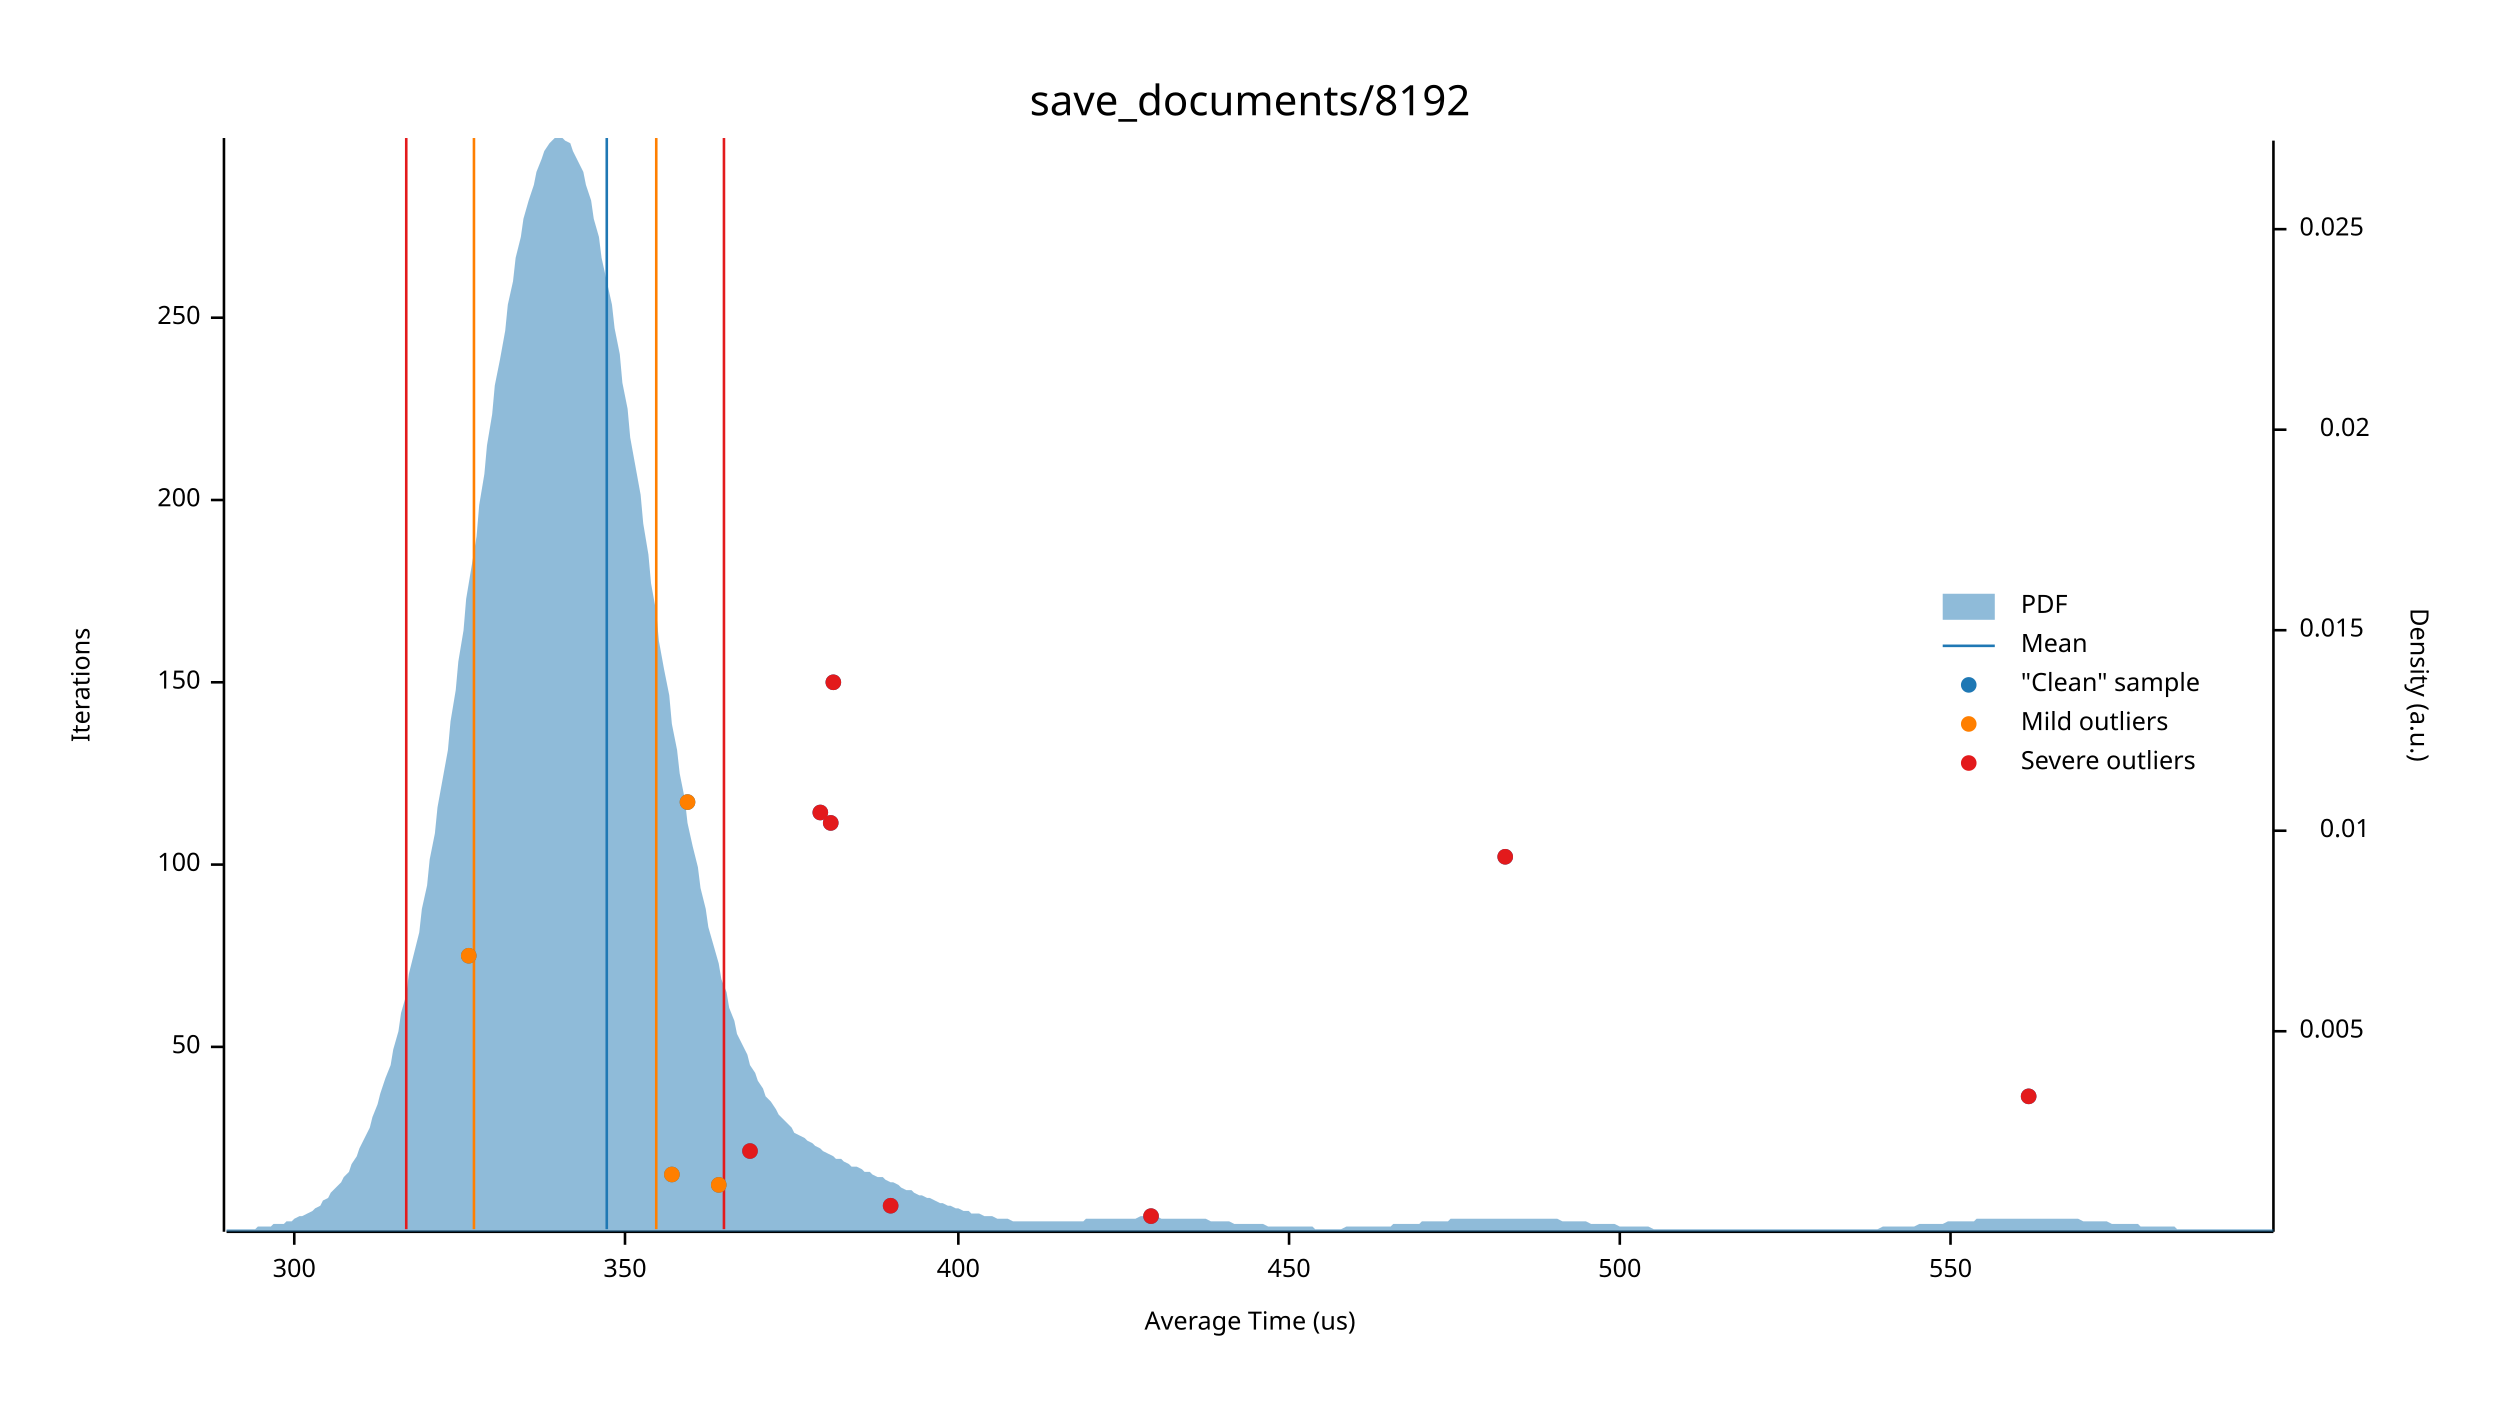
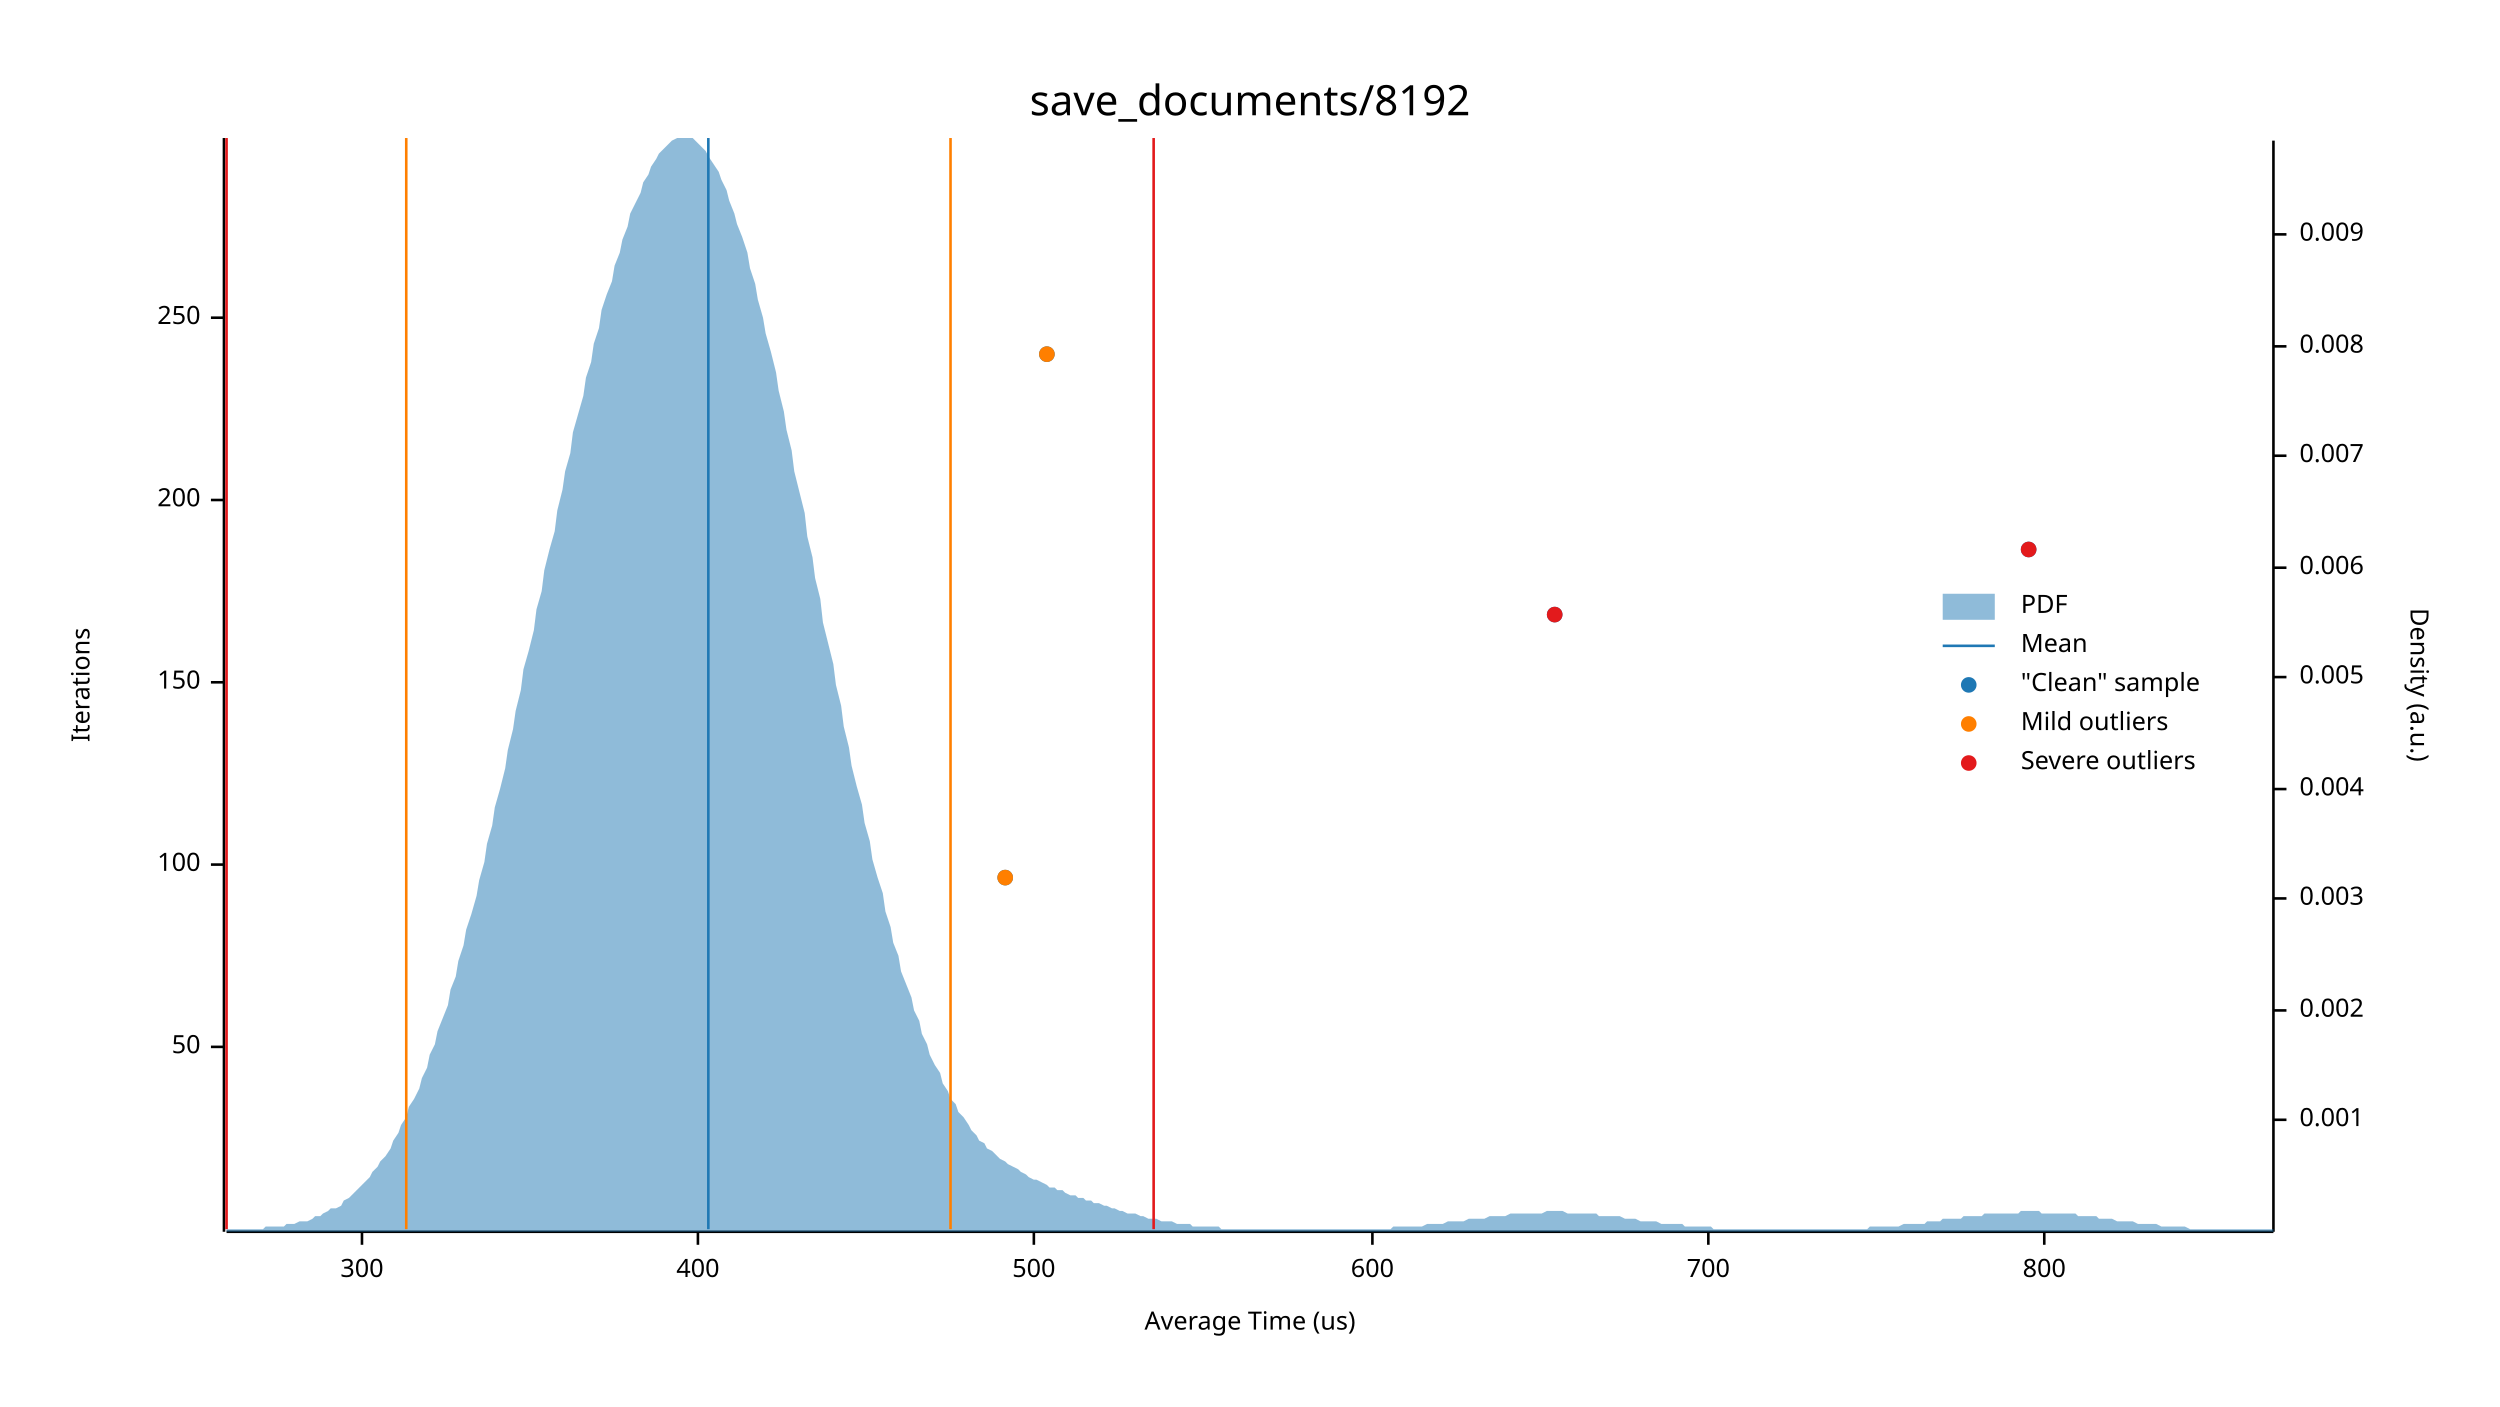
<svg xmlns="http://www.w3.org/2000/svg" width="960" height="540" viewBox="0 0 960 540">
  <text x="480" y="32" dy="0.76em" text-anchor="middle" font-family="sans-serif" font-size="16.129" opacity="1" fill="#000000">
save_documents/8192
</text>
  <text x="27" y="263" dy="0.76em" text-anchor="middle" font-family="sans-serif" font-size="9.677" opacity="1" fill="#000000" transform="rotate(270, 27, 263)">
Iterations
</text>
  <text x="480" y="513" dy="-0.5ex" text-anchor="middle" font-family="sans-serif" font-size="9.677" opacity="1" fill="#000000">
Average Time (us)
</text>
  <polyline fill="none" opacity="1" stroke="#000000" stroke-width="1" points="86,53 86,473 " />
  <text x="77" y="402" dy="0.5ex" text-anchor="end" font-family="sans-serif" font-size="9.677" opacity="1" fill="#000000">
50
</text>
  <polyline fill="none" opacity="1" stroke="#000000" stroke-width="1" points="81,402 86,402 " />
  <text x="77" y="332" dy="0.5ex" text-anchor="end" font-family="sans-serif" font-size="9.677" opacity="1" fill="#000000">
100
</text>
  <polyline fill="none" opacity="1" stroke="#000000" stroke-width="1" points="81,332 86,332 " />
  <text x="77" y="262" dy="0.5ex" text-anchor="end" font-family="sans-serif" font-size="9.677" opacity="1" fill="#000000">
150
</text>
  <polyline fill="none" opacity="1" stroke="#000000" stroke-width="1" points="81,262 86,262 " />
  <text x="77" y="192" dy="0.5ex" text-anchor="end" font-family="sans-serif" font-size="9.677" opacity="1" fill="#000000">
200
</text>
  <polyline fill="none" opacity="1" stroke="#000000" stroke-width="1" points="81,192 86,192 " />
  <text x="77" y="122" dy="0.5ex" text-anchor="end" font-family="sans-serif" font-size="9.677" opacity="1" fill="#000000">
250
</text>
  <polyline fill="none" opacity="1" stroke="#000000" stroke-width="1" points="81,122 86,122 " />
  <polyline fill="none" opacity="1" stroke="#000000" stroke-width="1" points="87,473 873,473 " />
-   <text x="113" y="483" dy="0.76em" text-anchor="middle" font-family="sans-serif" font-size="9.677" opacity="1" fill="#000000">
+   <text x="139" y="483" dy="0.76em" text-anchor="middle" font-family="sans-serif" font-size="9.677" opacity="1" fill="#000000">
300
</text>
-   <polyline fill="none" opacity="1" stroke="#000000" stroke-width="1" points="113,473 113,478 " />
-   <text x="240" y="483" dy="0.76em" text-anchor="middle" font-family="sans-serif" font-size="9.677" opacity="1" fill="#000000">
- 350
- </text>
-   <polyline fill="none" opacity="1" stroke="#000000" stroke-width="1" points="240,473 240,478 " />
-   <text x="368" y="483" dy="0.76em" text-anchor="middle" font-family="sans-serif" font-size="9.677" opacity="1" fill="#000000">
+   <polyline fill="none" opacity="1" stroke="#000000" stroke-width="1" points="139,473 139,478 " />
+   <text x="268" y="483" dy="0.76em" text-anchor="middle" font-family="sans-serif" font-size="9.677" opacity="1" fill="#000000">
400
</text>
-   <polyline fill="none" opacity="1" stroke="#000000" stroke-width="1" points="368,473 368,478 " />
-   <text x="495" y="483" dy="0.76em" text-anchor="middle" font-family="sans-serif" font-size="9.677" opacity="1" fill="#000000">
- 450
- </text>
-   <polyline fill="none" opacity="1" stroke="#000000" stroke-width="1" points="495,473 495,478 " />
-   <text x="622" y="483" dy="0.76em" text-anchor="middle" font-family="sans-serif" font-size="9.677" opacity="1" fill="#000000">
+   <polyline fill="none" opacity="1" stroke="#000000" stroke-width="1" points="268,473 268,478 " />
+   <text x="397" y="483" dy="0.76em" text-anchor="middle" font-family="sans-serif" font-size="9.677" opacity="1" fill="#000000">
500
</text>
-   <polyline fill="none" opacity="1" stroke="#000000" stroke-width="1" points="622,473 622,478 " />
-   <text x="749" y="483" dy="0.76em" text-anchor="middle" font-family="sans-serif" font-size="9.677" opacity="1" fill="#000000">
- 550
+   <polyline fill="none" opacity="1" stroke="#000000" stroke-width="1" points="397,473 397,478 " />
+   <text x="527" y="483" dy="0.76em" text-anchor="middle" font-family="sans-serif" font-size="9.677" opacity="1" fill="#000000">
+ 600
</text>
-   <polyline fill="none" opacity="1" stroke="#000000" stroke-width="1" points="749,473 749,478 " />
+   <polyline fill="none" opacity="1" stroke="#000000" stroke-width="1" points="527,473 527,478 " />
+   <text x="656" y="483" dy="0.76em" text-anchor="middle" font-family="sans-serif" font-size="9.677" opacity="1" fill="#000000">
+ 700
+ </text>
+   <polyline fill="none" opacity="1" stroke="#000000" stroke-width="1" points="656,473 656,478 " />
+   <text x="785" y="483" dy="0.76em" text-anchor="middle" font-family="sans-serif" font-size="9.677" opacity="1" fill="#000000">
+ 800
+ </text>
+   <polyline fill="none" opacity="1" stroke="#000000" stroke-width="1" points="785,473 785,478 " />
  <text x="933" y="263" dy="0.76em" text-anchor="middle" font-family="sans-serif" font-size="9.677" opacity="1" fill="#000000" transform="rotate(90, 933, 263)">
Density (a.u.)
</text>
  <polyline fill="none" opacity="1" stroke="#000000" stroke-width="1" points="873,54 873,473 " />
-   <text x="883" y="396" dy="0.5ex" text-anchor="start" font-family="sans-serif" font-size="9.677" opacity="1" fill="#000000">
+   <text x="883" y="430" dy="0.5ex" text-anchor="start" font-family="sans-serif" font-size="9.677" opacity="1" fill="#000000">
+ 0.001
+ </text>
+   <polyline fill="none" opacity="1" stroke="#000000" stroke-width="1" points="873,430 878,430 " />
+   <text x="883" y="388" dy="0.5ex" text-anchor="start" font-family="sans-serif" font-size="9.677" opacity="1" fill="#000000">
+ 0.002
+ </text>
+   <polyline fill="none" opacity="1" stroke="#000000" stroke-width="1" points="873,388 878,388 " />
+   <text x="883" y="345" dy="0.5ex" text-anchor="start" font-family="sans-serif" font-size="9.677" opacity="1" fill="#000000">
+ 0.003
+ </text>
+   <polyline fill="none" opacity="1" stroke="#000000" stroke-width="1" points="873,345 878,345 " />
+   <text x="883" y="303" dy="0.5ex" text-anchor="start" font-family="sans-serif" font-size="9.677" opacity="1" fill="#000000">
+ 0.004
+ </text>
+   <polyline fill="none" opacity="1" stroke="#000000" stroke-width="1" points="873,303 878,303 " />
+   <text x="883" y="260" dy="0.5ex" text-anchor="start" font-family="sans-serif" font-size="9.677" opacity="1" fill="#000000">
0.005
</text>
-   <polyline fill="none" opacity="1" stroke="#000000" stroke-width="1" points="873,396 878,396 " />
-   <text x="910" y="319" dy="0.5ex" text-anchor="end" font-family="sans-serif" font-size="9.677" opacity="1" fill="#000000">
- 0.01
+   <polyline fill="none" opacity="1" stroke="#000000" stroke-width="1" points="873,260 878,260 " />
+   <text x="883" y="218" dy="0.5ex" text-anchor="start" font-family="sans-serif" font-size="9.677" opacity="1" fill="#000000">
+ 0.006
</text>
-   <polyline fill="none" opacity="1" stroke="#000000" stroke-width="1" points="873,319 878,319 " />
-   <text x="883" y="242" dy="0.5ex" text-anchor="start" font-family="sans-serif" font-size="9.677" opacity="1" fill="#000000">
- 0.015
+   <polyline fill="none" opacity="1" stroke="#000000" stroke-width="1" points="873,218 878,218 " />
+   <text x="883" y="175" dy="0.5ex" text-anchor="start" font-family="sans-serif" font-size="9.677" opacity="1" fill="#000000">
+ 0.007
</text>
-   <polyline fill="none" opacity="1" stroke="#000000" stroke-width="1" points="873,242 878,242 " />
-   <text x="910" y="165" dy="0.5ex" text-anchor="end" font-family="sans-serif" font-size="9.677" opacity="1" fill="#000000">
- 0.02
+   <polyline fill="none" opacity="1" stroke="#000000" stroke-width="1" points="873,175 878,175 " />
+   <text x="883" y="133" dy="0.5ex" text-anchor="start" font-family="sans-serif" font-size="9.677" opacity="1" fill="#000000">
+ 0.008
</text>
-   <polyline fill="none" opacity="1" stroke="#000000" stroke-width="1" points="873,165 878,165 " />
-   <text x="883" y="88" dy="0.5ex" text-anchor="start" font-family="sans-serif" font-size="9.677" opacity="1" fill="#000000">
- 0.025
+   <polyline fill="none" opacity="1" stroke="#000000" stroke-width="1" points="873,133 878,133 " />
+   <text x="883" y="90" dy="0.5ex" text-anchor="start" font-family="sans-serif" font-size="9.677" opacity="1" fill="#000000">
+ 0.009
</text>
-   <polyline fill="none" opacity="1" stroke="#000000" stroke-width="1" points="873,88 878,88 " />
-   <polygon opacity="0.5" fill="#1F78B4" points="87,472 88,472 90,472 91,472 93,472 94,472 96,472 98,472 99,471 101,471 102,471 104,471 105,470 107,470 109,470 110,469 112,469 113,468 115,467 116,467 118,466 120,465 121,464 123,463 124,461 126,460 127,458 129,456 131,454 132,452 134,450 135,447 137,444 138,441 140,437 142,433 143,429 145,424 146,420 148,414 150,409 151,403 153,396 154,389 156,382 157,374 159,366 161,358 162,349 164,340 165,330 167,320 168,310 170,299 172,288 173,277 175,265 176,254 178,242 179,230 181,218 183,206 184,194 186,182 187,171 189,159 190,148 192,138 194,127 195,117 197,108 198,99 200,91 201,84 203,77 205,71 206,66 208,61 209,58 211,55 213,53 214,53 216,53 217,54 219,55 220,58 222,62 224,66 225,71 227,77 228,84 230,91 231,99 233,108 235,117 236,126 238,136 239,147 241,157 242,168 244,179 246,190 247,201 249,213 250,224 252,235 253,246 255,257 257,267 258,278 260,288 261,297 263,307 264,316 266,325 268,333 269,341 271,349 272,356 274,363 276,370 277,376 279,381 280,387 282,392 283,397 285,401 287,405 288,409 290,412 291,415 293,418 294,421 296,423 298,426 299,428 301,430 302,431 304,433 305,435 307,436 309,437 310,438 312,439 313,440 315,441 316,442 318,443 320,444 321,445 323,445 324,446 326,447 327,448 329,448 331,449 332,450 334,450 335,451 337,452 339,452 340,453 342,454 343,454 345,455 346,456 348,457 350,457 351,458 353,459 354,459 356,460 357,460 359,461 361,462 362,462 364,463 365,463 367,464 368,464 370,465 372,465 373,466 375,466 376,466 378,467 379,467 381,467 383,468 384,468 386,468 387,468 389,469 391,469 392,469 394,469 395,469 397,469 398,469 400,469 402,469 403,469 405,469 406,469 408,469 409,469 411,469 413,469 414,469 416,469 417,468 419,468 420,468 422,468 424,468 425,468 427,468 428,468 430,468 431,468 433,468 435,468 436,468 438,467 439,467 441,467 442,467 444,467 446,468 447,468 449,468 450,468 452,468 454,468 455,468 457,468 458,468 460,468 461,468 463,468 465,469 466,469 468,469 469,469 471,469 472,469 474,470 476,470 477,470 479,470 480,470 482,470 483,470 485,470 487,471 488,471 490,471 491,471 493,471 494,471 496,471 498,471 499,471 501,471 502,471 504,471 505,472 507,472 509,472 510,472 512,472 513,472 515,472 517,471 518,471 520,471 521,471 523,471 524,471 526,471 528,471 529,471 531,471 532,471 534,471 535,470 537,470 539,470 540,470 542,470 543,470 545,470 546,469 548,469 550,469 551,469 553,469 554,469 556,469 557,468 559,468 561,468 562,468 564,468 565,468 567,468 568,468 570,468 572,468 573,468 575,468 576,468 578,468 580,468 581,468 583,468 584,468 586,468 587,468 589,468 591,468 592,468 594,468 595,468 597,468 598,468 600,469 602,469 603,469 605,469 606,469 608,469 609,469 611,470 613,470 614,470 616,470 617,470 619,470 620,470 622,471 624,471 625,471 627,471 628,471 630,471 632,471 633,471 635,472 636,472 638,472 639,472 641,472 643,472 644,472 646,472 647,472 649,472 650,472 652,472 654,472 655,472 657,472 658,472 660,472 661,472 663,472 665,472 666,472 668,472 669,472 671,472 672,472 674,472 676,472 677,472 679,472 680,472 682,472 683,472 685,472 687,472 688,472 690,472 691,472 693,472 695,472 696,472 698,472 699,472 701,472 702,472 704,472 706,472 707,472 709,472 710,472 712,472 713,472 715,472 717,472 718,472 720,472 721,472 723,471 724,471 726,471 728,471 729,471 731,471 732,471 734,471 735,471 737,470 739,470 740,470 742,470 743,470 745,470 746,470 748,469 750,469 751,469 753,469 754,469 756,469 758,469 759,468 761,468 762,468 764,468 765,468 767,468 769,468 770,468 772,468 773,468 775,468 776,468 778,468 780,468 781,468 783,468 784,468 786,468 787,468 789,468 791,468 792,468 794,468 795,468 797,468 798,468 800,469 802,469 803,469 805,469 806,469 808,469 809,469 811,470 813,470 814,470 816,470 817,470 819,470 821,470 822,471 824,471 825,471 827,471 828,471 830,471 832,471 833,471 835,471 836,472 838,472 839,472 841,472 843,472 844,472 846,472 847,472 849,472 850,472 852,472 854,472 855,472 857,472 858,472 860,472 861,472 863,472 865,472 866,472 868,472 869,472 871,472 873,472 873,473 87,473 " />
-   <polyline fill="none" opacity="1" stroke="#1F78B4" stroke-width="1" points="233,472 233,53 " />
-   <polyline fill="none" opacity="1" stroke="#FF7F00" stroke-width="1" points="182,472 182,53 " />
-   <polyline fill="none" opacity="1" stroke="#FF7F00" stroke-width="1" points="252,472 252,53 " />
-   <polyline fill="none" opacity="1" stroke="#E31A1C" stroke-width="1" points="156,472 156,53 " />
-   <polyline fill="none" opacity="1" stroke="#E31A1C" stroke-width="1" points="278,472 278,53 " />
-   <circle cx="442" cy="467" r="3" opacity="1" fill="#1F78B4" stroke="none" stroke-width="1" />
-   <circle cx="342" cy="463" r="3" opacity="1" fill="#1F78B4" stroke="none" stroke-width="1" />
-   <circle cx="276" cy="455" r="3" opacity="1" fill="#1F78B4" stroke="none" stroke-width="1" />
-   <circle cx="258" cy="451" r="3" opacity="1" fill="#1F78B4" stroke="none" stroke-width="1" />
-   <circle cx="288" cy="442" r="3" opacity="1" fill="#1F78B4" stroke="none" stroke-width="1" />
-   <circle cx="779" cy="421" r="3" opacity="1" fill="#1F78B4" stroke="none" stroke-width="1" />
-   <circle cx="180" cy="367" r="3" opacity="1" fill="#1F78B4" stroke="none" stroke-width="1" />
-   <circle cx="578" cy="329" r="3" opacity="1" fill="#1F78B4" stroke="none" stroke-width="1" />
-   <circle cx="319" cy="316" r="3" opacity="1" fill="#1F78B4" stroke="none" stroke-width="1" />
-   <circle cx="315" cy="312" r="3" opacity="1" fill="#1F78B4" stroke="none" stroke-width="1" />
-   <circle cx="264" cy="308" r="3" opacity="1" fill="#1F78B4" stroke="none" stroke-width="1" />
-   <circle cx="320" cy="262" r="3" opacity="1" fill="#1F78B4" stroke="none" stroke-width="1" />
-   <circle cx="276" cy="455" r="3" opacity="1" fill="#FF7F00" stroke="none" stroke-width="1" />
-   <circle cx="258" cy="451" r="3" opacity="1" fill="#FF7F00" stroke="none" stroke-width="1" />
-   <circle cx="180" cy="367" r="3" opacity="1" fill="#FF7F00" stroke="none" stroke-width="1" />
-   <circle cx="264" cy="308" r="3" opacity="1" fill="#FF7F00" stroke="none" stroke-width="1" />
-   <circle cx="442" cy="467" r="3" opacity="1" fill="#E31A1C" stroke="none" stroke-width="1" />
-   <circle cx="342" cy="463" r="3" opacity="1" fill="#E31A1C" stroke="none" stroke-width="1" />
-   <circle cx="288" cy="442" r="3" opacity="1" fill="#E31A1C" stroke="none" stroke-width="1" />
-   <circle cx="779" cy="421" r="3" opacity="1" fill="#E31A1C" stroke="none" stroke-width="1" />
-   <circle cx="578" cy="329" r="3" opacity="1" fill="#E31A1C" stroke="none" stroke-width="1" />
-   <circle cx="319" cy="316" r="3" opacity="1" fill="#E31A1C" stroke="none" stroke-width="1" />
-   <circle cx="315" cy="312" r="3" opacity="1" fill="#E31A1C" stroke="none" stroke-width="1" />
-   <circle cx="320" cy="262" r="3" opacity="1" fill="#E31A1C" stroke="none" stroke-width="1" />
+   <polyline fill="none" opacity="1" stroke="#000000" stroke-width="1" points="873,90 878,90 " />
+   <polygon opacity="0.5" fill="#1F78B4" points="87,472 88,472 90,472 91,472 93,472 94,472 96,472 98,472 99,472 101,472 102,471 104,471 105,471 107,471 109,471 110,470 112,470 113,470 115,469 116,469 118,469 120,468 121,467 123,467 124,466 126,465 127,464 129,464 131,463 132,461 134,460 135,459 137,457 138,456 140,454 142,452 143,450 145,448 146,446 148,444 150,441 151,438 153,435 154,432 156,429 157,425 159,422 161,418 162,414 164,410 165,405 167,401 168,396 170,391 172,386 173,380 175,375 176,369 178,363 179,357 181,351 183,344 184,338 186,331 187,324 189,317 190,310 192,303 194,295 195,288 197,280 198,273 200,265 201,257 203,250 205,242 206,234 208,227 209,219 211,211 213,204 214,196 216,188 217,181 219,174 220,166 222,159 224,152 225,145 227,139 228,132 230,126 231,119 233,113 235,108 236,102 238,97 239,92 241,87 242,82 244,78 246,74 247,70 249,67 250,64 252,61 253,59 255,57 257,55 258,54 260,53 261,53 263,53 264,53 266,53 268,55 269,56 271,58 272,60 274,63 276,66 277,69 279,73 280,77 282,82 283,86 285,91 287,97 288,103 290,109 291,115 293,122 294,128 296,135 298,143 299,150 301,158 302,165 304,173 305,181 307,189 309,197 310,206 312,214 313,222 315,230 316,239 318,247 320,255 321,263 323,271 324,279 326,287 327,294 329,302 331,309 332,316 334,323 335,330 337,337 339,343 340,350 342,356 343,362 345,367 346,373 348,378 350,383 351,388 353,392 354,397 356,401 357,405 359,409 361,412 362,416 364,419 365,422 367,424 368,427 370,429 372,432 373,434 375,436 376,438 378,439 379,441 381,442 383,444 384,445 386,446 387,447 389,448 391,449 392,450 394,451 395,452 397,453 398,453 400,454 402,455 403,456 405,456 406,457 408,457 409,458 411,459 413,459 414,460 416,460 417,461 419,461 420,462 422,462 424,463 425,463 427,464 428,464 430,465 431,465 433,466 435,466 436,466 438,467 439,467 441,468 442,468 444,468 446,469 447,469 449,469 450,469 452,470 454,470 455,470 457,470 458,471 460,471 461,471 463,471 465,471 466,471 468,471 469,472 471,472 472,472 474,472 476,472 477,472 479,472 480,472 482,472 483,472 485,472 487,472 488,472 490,472 491,472 493,472 494,472 496,472 498,472 499,472 501,472 502,472 504,472 505,472 507,472 509,472 510,472 512,472 513,472 515,472 517,472 518,472 520,472 521,472 523,472 524,472 526,472 528,472 529,472 531,472 532,472 534,472 535,471 537,471 539,471 540,471 542,471 543,471 545,471 546,471 548,470 550,470 551,470 553,470 554,470 556,469 557,469 559,469 561,469 562,469 564,468 565,468 567,468 568,468 570,468 572,467 573,467 575,467 576,467 578,467 580,466 581,466 583,466 584,466 586,466 587,466 589,466 591,466 592,466 594,465 595,465 597,465 598,465 600,465 602,466 603,466 605,466 606,466 608,466 609,466 611,466 613,466 614,467 616,467 617,467 619,467 620,467 622,467 624,468 625,468 627,468 628,468 630,469 632,469 633,469 635,469 636,469 638,470 639,470 641,470 643,470 644,470 646,470 647,471 649,471 650,471 652,471 654,471 655,471 657,471 658,472 660,472 661,472 663,472 665,472 666,472 668,472 669,472 671,472 672,472 674,472 676,472 677,472 679,472 680,472 682,472 683,472 685,472 687,472 688,472 690,472 691,472 693,472 695,472 696,472 698,472 699,472 701,472 702,472 704,472 706,472 707,472 709,472 710,472 712,472 713,472 715,472 717,472 718,471 720,471 721,471 723,471 724,471 726,471 728,471 729,471 731,470 732,470 734,470 735,470 737,470 739,470 740,469 742,469 743,469 745,469 746,468 748,468 750,468 751,468 753,468 754,467 756,467 758,467 759,467 761,467 762,466 764,466 765,466 767,466 769,466 770,466 772,466 773,466 775,466 776,465 778,465 780,465 781,465 783,465 784,466 786,466 787,466 789,466 791,466 792,466 794,466 795,466 797,466 798,467 800,467 802,467 803,467 805,467 806,468 808,468 809,468 811,468 813,469 814,469 816,469 817,469 819,469 821,470 822,470 824,470 825,470 827,470 828,470 830,471 832,471 833,471 835,471 836,471 838,471 839,471 841,472 843,472 844,472 846,472 847,472 849,472 850,472 852,472 854,472 855,472 857,472 858,472 860,472 861,472 863,472 865,472 866,472 868,472 869,472 871,472 873,472 873,473 87,473 " />
+   <polyline fill="none" opacity="1" stroke="#1F78B4" stroke-width="1" points="272,472 272,53 " />
+   <polyline fill="none" opacity="1" stroke="#FF7F00" stroke-width="1" points="156,472 156,53 " />
+   <polyline fill="none" opacity="1" stroke="#FF7F00" stroke-width="1" points="365,472 365,53 " />
+   <polyline fill="none" opacity="1" stroke="#E31A1C" stroke-width="1" points="87,472 87,53 " />
+   <polyline fill="none" opacity="1" stroke="#E31A1C" stroke-width="1" points="443,472 443,53 " />
+   <circle cx="386" cy="337" r="3" opacity="1" fill="#1F78B4" stroke="none" stroke-width="1" />
+   <circle cx="597" cy="236" r="3" opacity="1" fill="#1F78B4" stroke="none" stroke-width="1" />
+   <circle cx="779" cy="211" r="3" opacity="1" fill="#1F78B4" stroke="none" stroke-width="1" />
+   <circle cx="402" cy="136" r="3" opacity="1" fill="#1F78B4" stroke="none" stroke-width="1" />
+   <circle cx="386" cy="337" r="3" opacity="1" fill="#FF7F00" stroke="none" stroke-width="1" />
+   <circle cx="402" cy="136" r="3" opacity="1" fill="#FF7F00" stroke="none" stroke-width="1" />
+   <circle cx="597" cy="236" r="3" opacity="1" fill="#E31A1C" stroke="none" stroke-width="1" />
+   <circle cx="779" cy="211" r="3" opacity="1" fill="#E31A1C" stroke="none" stroke-width="1" />
  <text x="776" y="228" dy="0.76em" text-anchor="start" font-family="sans-serif" font-size="9.677" opacity="1" fill="#000000">
PDF
</text>
  <text x="776" y="243" dy="0.76em" text-anchor="start" font-family="sans-serif" font-size="9.677" opacity="1" fill="#000000">
Mean
</text>
  <text x="776" y="258" dy="0.76em" text-anchor="start" font-family="sans-serif" font-size="9.677" opacity="1" fill="#000000">
"Clean" sample
</text>
  <text x="776" y="273" dy="0.76em" text-anchor="start" font-family="sans-serif" font-size="9.677" opacity="1" fill="#000000">
Mild outliers
</text>
  <text x="776" y="288" dy="0.76em" text-anchor="start" font-family="sans-serif" font-size="9.677" opacity="1" fill="#000000">
Severe outliers
</text>
  <rect x="746" y="228" width="20" height="10" opacity="0.5" fill="#1F78B4" stroke="none" />
  <polyline fill="none" opacity="1" stroke="#1F78B4" stroke-width="1" points="746,248 766,248 " />
  <circle cx="756" cy="263" r="3" opacity="1" fill="#1F78B4" stroke="none" stroke-width="1" />
  <circle cx="756" cy="278" r="3" opacity="1" fill="#FF7F00" stroke="none" stroke-width="1" />
  <circle cx="756" cy="293" r="3" opacity="1" fill="#E31A1C" stroke="none" stroke-width="1" />
</svg>
